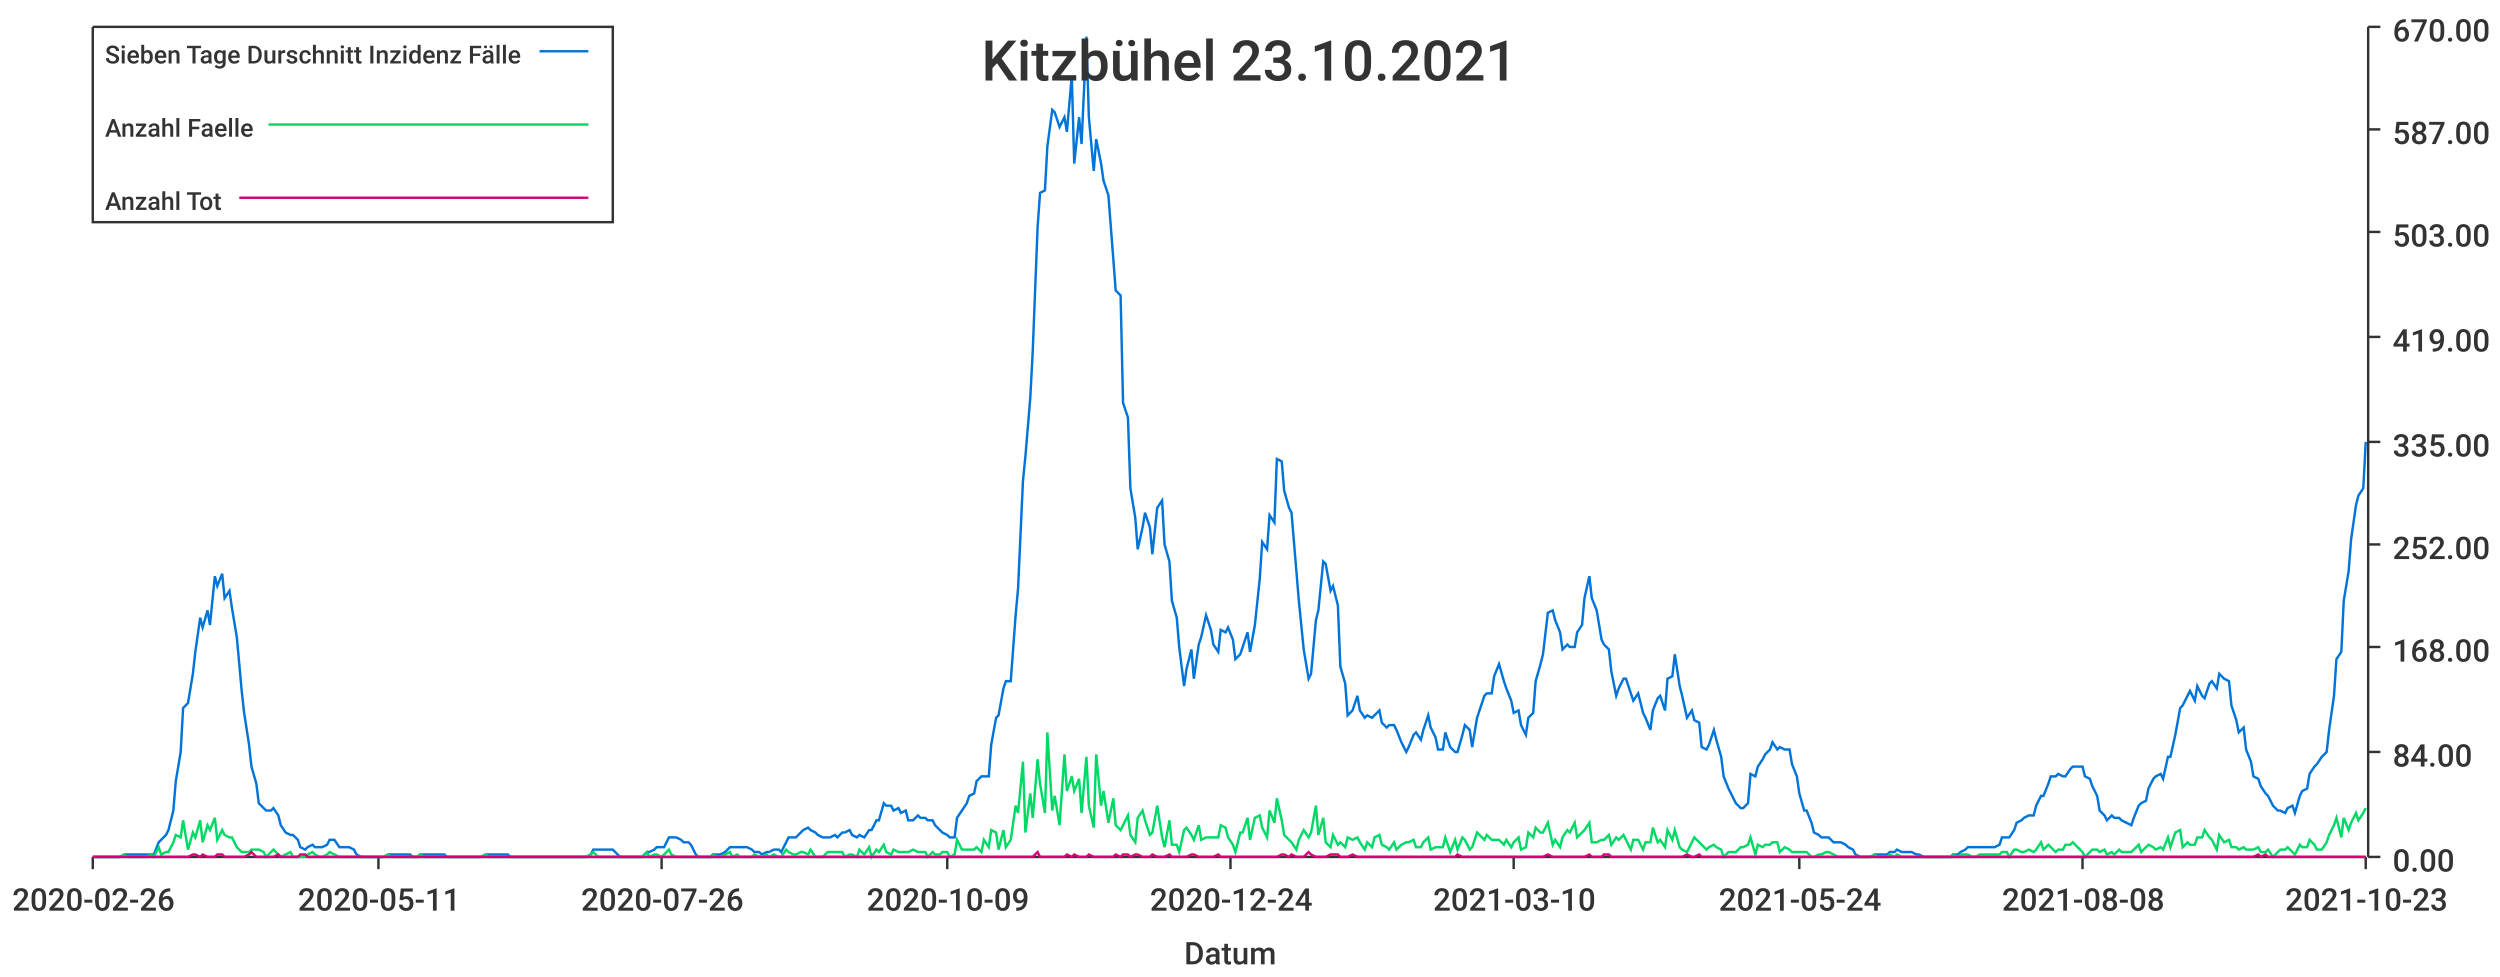
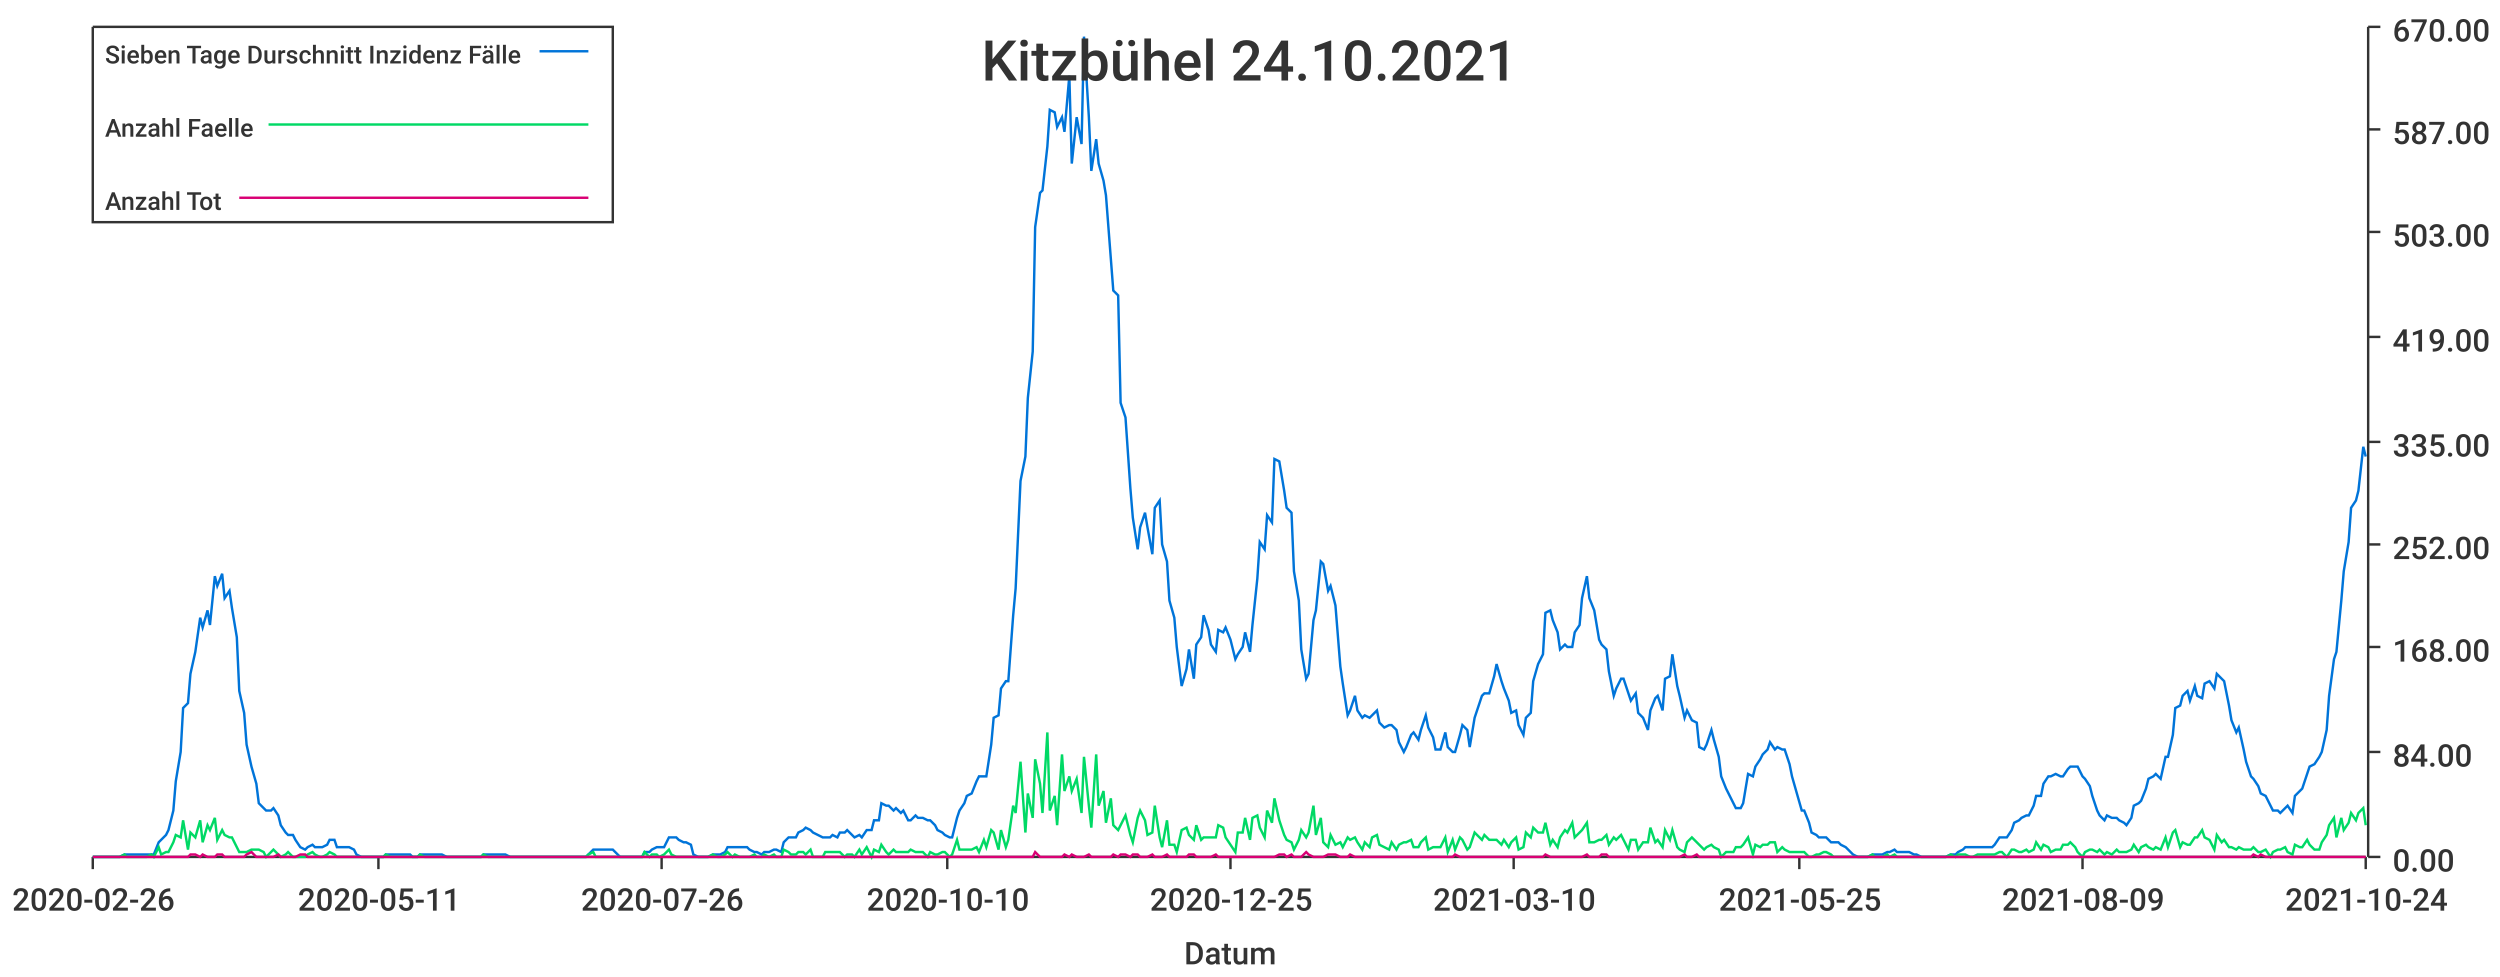
<svg xmlns="http://www.w3.org/2000/svg" width="1024" height="400">\n<path d="M 0 0 L 1024 0 L 1024 400 L 0 400 L 0 0" style="stroke-width:0;stroke:rgba(255,255,255,1.0);fill:rgba(255,255,255,1.0)" />
  <path d="M 38 11 L 969 11 L 969 351 L 38 351 L 38 11" style="stroke-width:0;stroke:rgba(255,255,255,1.0);fill:rgba(255,255,255,1.0)" />
  <path d="M 38 351 L 969 351" style="stroke-width:1;stroke:rgba(51,51,51,1.0);fill:none" />
  <path d="M 38 351 L 38 356" style="stroke-width:1;stroke:rgba(51,51,51,1.0);fill:none" />
  <text x="5" y="373" style="stroke-width:0;stroke:none;fill:rgba(51,51,51,1.0);font-size:12.8px;font-family:'Roboto Medium',sans-serif">2020-02-26</text>
  <path d="M 155 351 L 155 356" style="stroke-width:1;stroke:rgba(51,51,51,1.0);fill:none" />
  <text x="122" y="373" style="stroke-width:0;stroke:none;fill:rgba(51,51,51,1.0);font-size:12.8px;font-family:'Roboto Medium',sans-serif">2020-05-11</text>
  <path d="M 271 351 L 271 356" style="stroke-width:1;stroke:rgba(51,51,51,1.0);fill:none" />
  <text x="238" y="373" style="stroke-width:0;stroke:none;fill:rgba(51,51,51,1.0);font-size:12.8px;font-family:'Roboto Medium',sans-serif">2020-07-26</text>
  <path d="M 388 351 L 388 356" style="stroke-width:1;stroke:rgba(51,51,51,1.0);fill:none" />
-   <text x="355" y="373" style="stroke-width:0;stroke:none;fill:rgba(51,51,51,1.0);font-size:12.8px;font-family:'Roboto Medium',sans-serif">2020-10-09</text>
+   <text x="355" y="373" style="stroke-width:0;stroke:none;fill:rgba(51,51,51,1.0);font-size:12.8px;font-family:'Roboto Medium',sans-serif">2020-10-10</text>
  <path d="M 504 351 L 504 356" style="stroke-width:1;stroke:rgba(51,51,51,1.0);fill:none" />
-   <text x="471" y="373" style="stroke-width:0;stroke:none;fill:rgba(51,51,51,1.0);font-size:12.8px;font-family:'Roboto Medium',sans-serif">2020-12-24</text>
+   <text x="471" y="373" style="stroke-width:0;stroke:none;fill:rgba(51,51,51,1.0);font-size:12.8px;font-family:'Roboto Medium',sans-serif">2020-12-25</text>
  <path d="M 620 351 L 620 356" style="stroke-width:1;stroke:rgba(51,51,51,1.0);fill:none" />
  <text x="587" y="373" style="stroke-width:0;stroke:none;fill:rgba(51,51,51,1.0);font-size:12.8px;font-family:'Roboto Medium',sans-serif">2021-03-10</text>
  <path d="M 737 351 L 737 356" style="stroke-width:1;stroke:rgba(51,51,51,1.0);fill:none" />
-   <text x="704" y="373" style="stroke-width:0;stroke:none;fill:rgba(51,51,51,1.0);font-size:12.8px;font-family:'Roboto Medium',sans-serif">2021-05-24</text>
+   <text x="704" y="373" style="stroke-width:0;stroke:none;fill:rgba(51,51,51,1.0);font-size:12.8px;font-family:'Roboto Medium',sans-serif">2021-05-25</text>
  <path d="M 853 351 L 853 356" style="stroke-width:1;stroke:rgba(51,51,51,1.0);fill:none" />
-   <text x="820" y="373" style="stroke-width:0;stroke:none;fill:rgba(51,51,51,1.0);font-size:12.8px;font-family:'Roboto Medium',sans-serif">2021-08-08</text>
+   <text x="820" y="373" style="stroke-width:0;stroke:none;fill:rgba(51,51,51,1.0);font-size:12.8px;font-family:'Roboto Medium',sans-serif">2021-08-09</text>
  <path d="M 969 351 L 969 356" style="stroke-width:1;stroke:rgba(51,51,51,1.0);fill:none" />
-   <text x="936" y="373" style="stroke-width:0;stroke:none;fill:rgba(51,51,51,1.0);font-size:12.8px;font-family:'Roboto Medium',sans-serif">2021-10-23</text>
+   <text x="936" y="373" style="stroke-width:0;stroke:none;fill:rgba(51,51,51,1.0);font-size:12.8px;font-family:'Roboto Medium',sans-serif">2021-10-24</text>
  <text x="485" y="395" style="stroke-width:0;stroke:none;fill:rgba(51,51,51,1.0);font-size:12.8px;font-family:'Roboto Medium',sans-serif">Datum</text>
  <path d="M 970 351 L 970 11" style="stroke-width:1;stroke:rgba(51,51,51,1.0);fill:none" />
  <path d="M 970 351 L 975 351" style="stroke-width:1;stroke:rgba(51,51,51,1.0);fill:none" />
  <text x="980" y="357" style="stroke-width:0;stroke:none;fill:rgba(51,51,51,1.0);font-size:12.8px;font-family:'Roboto Medium',sans-serif">0.00</text>
  <path d="M 970 308 L 975 308" style="stroke-width:1;stroke:rgba(51,51,51,1.0);fill:none" />
  <text x="980" y="314" style="stroke-width:0;stroke:none;fill:rgba(51,51,51,1.0);font-size:12.8px;font-family:'Roboto Medium',sans-serif">84.00</text>
  <path d="M 970 265 L 975 265" style="stroke-width:1;stroke:rgba(51,51,51,1.0);fill:none" />
  <text x="980" y="271" style="stroke-width:0;stroke:none;fill:rgba(51,51,51,1.0);font-size:12.8px;font-family:'Roboto Medium',sans-serif">168.00</text>
  <path d="M 970 223 L 975 223" style="stroke-width:1;stroke:rgba(51,51,51,1.0);fill:none" />
  <text x="980" y="229" style="stroke-width:0;stroke:none;fill:rgba(51,51,51,1.0);font-size:12.8px;font-family:'Roboto Medium',sans-serif">252.00</text>
  <path d="M 970 181 L 975 181" style="stroke-width:1;stroke:rgba(51,51,51,1.0);fill:none" />
  <text x="980" y="187" style="stroke-width:0;stroke:none;fill:rgba(51,51,51,1.0);font-size:12.8px;font-family:'Roboto Medium',sans-serif">335.00</text>
  <path d="M 970 138 L 975 138" style="stroke-width:1;stroke:rgba(51,51,51,1.0);fill:none" />
  <text x="980" y="144" style="stroke-width:0;stroke:none;fill:rgba(51,51,51,1.0);font-size:12.8px;font-family:'Roboto Medium',sans-serif">419.00</text>
  <path d="M 970 95 L 975 95" style="stroke-width:1;stroke:rgba(51,51,51,1.0);fill:none" />
  <text x="980" y="101" style="stroke-width:0;stroke:none;fill:rgba(51,51,51,1.0);font-size:12.8px;font-family:'Roboto Medium',sans-serif">503.00</text>
  <path d="M 970 53 L 975 53" style="stroke-width:1;stroke:rgba(51,51,51,1.0);fill:none" />
  <text x="980" y="59" style="stroke-width:0;stroke:none;fill:rgba(51,51,51,1.0);font-size:12.8px;font-family:'Roboto Medium',sans-serif">587.00</text>
  <path d="M 970 11 L 975 11" style="stroke-width:1;stroke:rgba(51,51,51,1.0);fill:none" />
  <text x="980" y="17" style="stroke-width:0;stroke:none;fill:rgba(51,51,51,1.0);font-size:12.8px;font-family:'Roboto Medium',sans-serif">670.00</text>
-   <path d="M 38 351 L 40 351 L 42 351 L 43 351 L 45 351 L 46 351 L 48 351 L 49 351 L 51 350 L 52 350 L 54 350 L 55 350 L 57 350 L 59 350 L 60 350 L 62 350 L 63 350 L 65 345 L 66 344 L 68 342 L 69 340 L 71 332 L 72 320 L 74 308 L 75 290 L 77 288 L 79 276 L 80 267 L 82 253 L 83 257 L 85 250 L 86 256 L 88 236 L 89 240 L 91 235 L 92 245 L 94 242 L 95 249 L 97 261 L 99 283 L 100 292 L 102 305 L 103 314 L 105 321 L 106 329 L 108 331 L 109 332 L 111 332 L 112 331 L 114 334 L 115 338 L 117 341 L 119 342 L 120 342 L 122 344 L 123 347 L 125 348 L 126 347 L 128 346 L 129 347 L 131 347 L 132 347 L 134 346 L 135 344 L 137 344 L 139 347 L 140 347 L 142 347 L 143 347 L 145 348 L 146 350 L 148 351 L 149 351 L 151 351 L 152 351 L 154 351 L 155 351 L 157 351 L 159 350 L 160 350 L 162 350 L 163 350 L 165 350 L 166 350 L 168 350 L 169 351 L 171 351 L 172 350 L 174 350 L 175 350 L 177 350 L 179 350 L 180 350 L 182 350 L 183 351 L 185 351 L 186 351 L 188 351 L 189 351 L 191 351 L 192 351 L 194 351 L 195 351 L 197 351 L 199 350 L 200 350 L 202 350 L 203 350 L 205 350 L 206 350 L 208 350 L 209 351 L 211 351 L 212 351 L 214 351 L 215 351 L 217 351 L 219 351 L 220 351 L 222 351 L 223 351 L 225 351 L 226 351 L 228 351 L 229 351 L 231 351 L 232 351 L 234 351 L 235 351 L 237 351 L 239 351 L 240 351 L 242 350 L 243 348 L 245 348 L 246 348 L 248 348 L 249 348 L 251 348 L 252 349 L 254 351 L 255 351 L 257 351 L 259 351 L 260 351 L 262 351 L 263 351 L 265 349 L 266 349 L 268 348 L 269 347 L 271 347 L 272 347 L 274 343 L 275 343 L 277 343 L 279 344 L 280 345 L 282 345 L 283 346 L 285 350 L 286 351 L 288 351 L 289 351 L 291 351 L 292 350 L 294 350 L 295 350 L 297 349 L 299 347 L 300 347 L 302 347 L 303 347 L 305 347 L 306 347 L 308 348 L 309 349 L 311 349 L 312 350 L 314 349 L 315 349 L 317 348 L 319 348 L 320 349 L 322 345 L 323 343 L 325 343 L 326 343 L 328 341 L 329 340 L 331 339 L 332 340 L 334 341 L 335 342 L 337 343 L 339 343 L 340 343 L 342 342 L 343 343 L 345 341 L 346 341 L 348 340 L 349 342 L 351 343 L 352 342 L 354 343 L 356 340 L 357 340 L 359 336 L 360 336 L 362 329 L 363 330 L 365 330 L 366 332 L 368 331 L 369 333 L 371 332 L 372 336 L 374 336 L 376 334 L 377 335 L 379 335 L 380 336 L 382 336 L 383 338 L 385 340 L 386 341 L 388 342 L 389 343 L 391 343 L 392 335 L 394 332 L 396 329 L 397 326 L 399 325 L 400 320 L 402 318 L 403 318 L 405 318 L 406 305 L 408 294 L 409 293 L 411 282 L 412 279 L 414 279 L 416 252 L 417 241 L 419 197 L 420 187 L 422 163 L 423 144 L 425 93 L 426 79 L 428 78 L 429 60 L 431 45 L 432 46 L 434 52 L 436 48 L 437 54 L 439 31 L 440 67 L 442 48 L 443 59 L 445 15 L 446 48 L 448 70 L 449 57 L 451 67 L 452 74 L 454 80 L 456 106 L 457 119 L 459 121 L 460 165 L 462 171 L 463 200 L 465 212 L 466 225 L 468 216 L 469 210 L 471 216 L 472 227 L 474 208 L 476 205 L 477 223 L 479 230 L 480 246 L 482 253 L 483 265 L 485 281 L 486 274 L 488 266 L 489 278 L 491 264 L 492 261 L 494 252 L 496 258 L 497 264 L 499 267 L 500 258 L 502 259 L 503 257 L 505 262 L 506 270 L 508 268 L 509 265 L 511 259 L 512 267 L 514 256 L 516 237 L 517 222 L 519 225 L 520 211 L 522 214 L 523 188 L 525 189 L 526 201 L 528 208 L 529 210 L 531 234 L 532 246 L 534 266 L 536 278 L 537 276 L 539 254 L 540 250 L 542 230 L 543 231 L 545 242 L 546 240 L 548 248 L 549 273 L 551 280 L 552 293 L 554 291 L 556 285 L 557 291 L 559 294 L 560 293 L 562 294 L 563 293 L 565 291 L 566 296 L 568 298 L 569 297 L 571 297 L 572 299 L 574 304 L 576 308 L 577 306 L 579 301 L 580 300 L 582 303 L 583 299 L 585 293 L 586 298 L 588 302 L 589 307 L 591 307 L 592 300 L 594 306 L 596 308 L 597 308 L 599 301 L 600 297 L 602 299 L 603 306 L 605 294 L 606 291 L 608 285 L 609 284 L 611 284 L 612 277 L 614 272 L 616 279 L 617 282 L 619 287 L 620 292 L 622 291 L 623 297 L 625 301 L 626 294 L 628 292 L 629 279 L 631 272 L 632 268 L 634 251 L 636 250 L 637 254 L 639 259 L 640 266 L 642 264 L 643 265 L 645 265 L 646 259 L 648 256 L 649 245 L 651 236 L 652 245 L 654 250 L 656 262 L 657 264 L 659 266 L 660 275 L 662 285 L 663 282 L 665 278 L 666 278 L 668 284 L 669 287 L 671 284 L 673 292 L 674 294 L 676 299 L 677 291 L 679 286 L 680 285 L 682 291 L 683 278 L 685 277 L 686 268 L 688 281 L 689 285 L 691 294 L 693 291 L 694 295 L 696 296 L 697 306 L 699 307 L 700 305 L 702 299 L 703 303 L 705 310 L 706 318 L 708 323 L 709 325 L 711 329 L 713 331 L 714 331 L 716 329 L 717 317 L 719 318 L 720 314 L 722 311 L 723 309 L 725 307 L 726 304 L 728 307 L 729 306 L 731 307 L 733 307 L 734 313 L 736 318 L 737 325 L 739 332 L 740 332 L 742 337 L 743 341 L 745 342 L 746 343 L 748 343 L 749 343 L 751 345 L 753 345 L 754 345 L 756 346 L 757 347 L 759 348 L 760 350 L 762 351 L 763 351 L 765 351 L 766 351 L 768 350 L 769 350 L 771 350 L 773 350 L 774 349 L 776 349 L 777 348 L 779 349 L 780 349 L 782 349 L 783 349 L 785 350 L 786 350 L 788 351 L 789 351 L 791 351 L 793 351 L 794 351 L 796 351 L 797 351 L 799 351 L 800 350 L 802 350 L 803 349 L 805 348 L 806 347 L 808 347 L 809 347 L 811 347 L 813 347 L 814 347 L 816 347 L 817 347 L 819 346 L 820 343 L 822 343 L 823 343 L 825 340 L 826 337 L 828 336 L 829 335 L 831 334 L 833 334 L 834 330 L 836 326 L 837 326 L 839 321 L 840 318 L 842 318 L 843 317 L 845 318 L 846 318 L 848 315 L 849 314 L 851 314 L 853 314 L 854 318 L 856 319 L 857 322 L 859 326 L 860 332 L 862 334 L 863 336 L 865 334 L 866 335 L 868 335 L 869 336 L 871 337 L 873 338 L 874 335 L 876 330 L 877 329 L 879 328 L 880 323 L 882 319 L 883 318 L 885 317 L 886 319 L 888 310 L 889 310 L 891 301 L 893 290 L 894 289 L 896 285 L 897 283 L 899 287 L 900 281 L 902 285 L 903 286 L 905 280 L 906 279 L 908 282 L 909 276 L 911 278 L 913 279 L 914 289 L 916 295 L 917 300 L 919 298 L 920 307 L 922 312 L 923 318 L 925 319 L 926 322 L 928 325 L 929 326 L 931 330 L 933 332 L 934 332 L 936 333 L 937 331 L 939 330 L 940 333 L 942 326 L 943 324 L 945 323 L 946 317 L 948 314 L 949 313 L 951 310 L 953 308 L 954 299 L 956 285 L 957 270 L 959 267 L 960 246 L 962 234 L 963 221 L 965 207 L 966 203 L 968 200 L 969 181" style="stroke-width:1;stroke:rgba(0,116,217,1.0);fill:none" />
-   <path d="M 38 351 L 40 351 L 42 351 L 43 351 L 45 351 L 46 351 L 48 351 L 49 351 L 51 350 L 52 351 L 54 351 L 55 351 L 57 351 L 59 351 L 60 351 L 62 350 L 63 351 L 65 347 L 66 350 L 68 349 L 69 349 L 71 345 L 72 342 L 74 343 L 75 336 L 77 348 L 79 341 L 80 343 L 82 336 L 83 345 L 85 338 L 86 340 L 88 335 L 89 344 L 91 340 L 92 342 L 94 343 L 95 343 L 97 347 L 99 349 L 100 349 L 102 349 L 103 348 L 105 348 L 106 348 L 108 349 L 109 351 L 111 349 L 112 348 L 114 350 L 115 351 L 117 350 L 119 349 L 120 351 L 122 351 L 123 351 L 125 351 L 126 350 L 128 349 L 129 350 L 131 351 L 132 351 L 134 350 L 135 349 L 137 350 L 139 351 L 140 351 L 142 351 L 143 351 L 145 351 L 146 351 L 148 351 L 149 351 L 151 351 L 152 351 L 154 351 L 155 351 L 157 351 L 159 350 L 160 351 L 162 351 L 163 351 L 165 351 L 166 351 L 168 351 L 169 351 L 171 351 L 172 350 L 174 351 L 175 351 L 177 351 L 179 351 L 180 351 L 182 351 L 183 351 L 185 351 L 186 351 L 188 351 L 189 351 L 191 351 L 192 351 L 194 351 L 195 351 L 197 351 L 199 350 L 200 351 L 202 351 L 203 351 L 205 351 L 206 351 L 208 351 L 209 351 L 211 351 L 212 351 L 214 351 L 215 351 L 217 351 L 219 351 L 220 351 L 222 351 L 223 351 L 225 351 L 226 351 L 228 351 L 229 351 L 231 351 L 232 351 L 234 351 L 235 351 L 237 351 L 239 351 L 240 351 L 242 350 L 243 349 L 245 351 L 246 351 L 248 351 L 249 351 L 251 351 L 252 351 L 254 351 L 255 351 L 257 351 L 259 351 L 260 351 L 262 351 L 263 351 L 265 349 L 266 351 L 268 350 L 269 350 L 271 351 L 272 350 L 274 348 L 275 350 L 277 351 L 279 351 L 280 351 L 282 351 L 283 351 L 285 351 L 286 351 L 288 351 L 289 351 L 291 351 L 292 350 L 294 351 L 295 351 L 297 350 L 299 349 L 300 351 L 302 350 L 303 351 L 305 351 L 306 351 L 308 351 L 309 350 L 311 351 L 312 351 L 314 350 L 315 351 L 317 350 L 319 351 L 320 351 L 322 348 L 323 349 L 325 350 L 326 350 L 328 349 L 329 349 L 331 350 L 332 348 L 334 351 L 335 351 L 337 351 L 339 349 L 340 349 L 342 349 L 343 349 L 345 349 L 346 351 L 348 350 L 349 350 L 351 351 L 352 348 L 354 350 L 356 347 L 357 351 L 359 348 L 360 349 L 362 346 L 363 349 L 365 350 L 366 348 L 368 349 L 369 349 L 371 349 L 372 349 L 374 348 L 376 349 L 377 349 L 379 349 L 380 351 L 382 349 L 383 350 L 385 350 L 386 349 L 388 349 L 389 351 L 391 350 L 392 344 L 394 348 L 396 348 L 397 348 L 399 348 L 400 347 L 402 349 L 403 344 L 405 347 L 406 340 L 408 341 L 409 348 L 411 340 L 412 347 L 414 344 L 416 330 L 417 333 L 419 312 L 420 341 L 422 325 L 423 335 L 425 311 L 426 321 L 428 333 L 429 300 L 431 332 L 432 326 L 434 338 L 436 309 L 437 324 L 439 318 L 440 324 L 442 319 L 443 333 L 445 310 L 446 330 L 448 339 L 449 309 L 451 330 L 452 324 L 454 337 L 456 327 L 457 338 L 459 340 L 460 338 L 462 334 L 463 342 L 465 345 L 466 335 L 468 332 L 469 336 L 471 342 L 472 341 L 474 330 L 476 343 L 477 347 L 479 336 L 480 346 L 482 346 L 483 349 L 485 340 L 486 339 L 488 342 L 489 344 L 491 338 L 492 344 L 494 343 L 496 343 L 497 343 L 499 343 L 500 338 L 502 339 L 503 343 L 505 346 L 506 349 L 508 341 L 509 341 L 511 335 L 512 344 L 514 335 L 516 334 L 517 339 L 519 343 L 520 332 L 522 337 L 523 327 L 525 336 L 526 342 L 528 344 L 529 345 L 531 348 L 532 344 L 534 340 L 536 343 L 537 341 L 539 330 L 540 342 L 542 335 L 543 345 L 545 347 L 546 342 L 548 346 L 549 345 L 551 347 L 552 343 L 554 344 L 556 343 L 557 345 L 559 348 L 560 345 L 562 347 L 563 343 L 565 342 L 566 346 L 568 347 L 569 348 L 571 345 L 572 348 L 574 346 L 576 345 L 577 345 L 579 344 L 580 347 L 582 347 L 583 345 L 585 343 L 586 348 L 588 347 L 589 347 L 591 347 L 592 343 L 594 349 L 596 344 L 597 348 L 599 343 L 600 344 L 602 348 L 603 347 L 605 341 L 606 342 L 608 344 L 609 342 L 611 344 L 612 344 L 614 344 L 616 346 L 617 344 L 619 347 L 620 345 L 622 343 L 623 348 L 625 347 L 626 341 L 628 343 L 629 339 L 631 341 L 632 341 L 634 337 L 636 346 L 637 344 L 639 347 L 640 343 L 642 340 L 643 341 L 645 337 L 646 343 L 648 341 L 649 340 L 651 337 L 652 345 L 654 345 L 656 344 L 657 344 L 659 342 L 660 346 L 662 343 L 663 344 L 665 342 L 666 344 L 668 348 L 669 344 L 671 344 L 673 348 L 674 345 L 676 345 L 677 339 L 679 345 L 680 344 L 682 347 L 683 340 L 685 344 L 686 340 L 688 347 L 689 348 L 691 349 L 693 345 L 694 343 L 696 345 L 697 346 L 699 348 L 700 347 L 702 346 L 703 347 L 705 348 L 706 351 L 708 349 L 709 349 L 711 349 L 713 347 L 714 347 L 716 346 L 717 343 L 719 350 L 720 346 L 722 347 L 723 346 L 725 346 L 726 345 L 728 345 L 729 349 L 731 347 L 733 348 L 734 349 L 736 349 L 737 349 L 739 349 L 740 349 L 742 351 L 743 351 L 745 350 L 746 350 L 748 349 L 749 349 L 751 350 L 753 351 L 754 351 L 756 351 L 757 351 L 759 351 L 760 351 L 762 351 L 763 351 L 765 351 L 766 351 L 768 350 L 769 351 L 771 351 L 773 351 L 774 350 L 776 351 L 777 350 L 779 351 L 780 351 L 782 351 L 783 351 L 785 351 L 786 351 L 788 351 L 789 351 L 791 351 L 793 351 L 794 351 L 796 351 L 797 351 L 799 351 L 800 350 L 802 351 L 803 350 L 805 350 L 806 350 L 808 351 L 809 351 L 811 350 L 813 350 L 814 350 L 816 350 L 817 350 L 819 350 L 820 349 L 822 349 L 823 351 L 825 348 L 826 348 L 828 349 L 829 349 L 831 348 L 833 349 L 834 348 L 836 345 L 837 348 L 839 346 L 840 347 L 842 349 L 843 348 L 845 348 L 846 346 L 848 346 L 849 345 L 851 347 L 853 349 L 854 351 L 856 349 L 857 348 L 859 348 L 860 349 L 862 348 L 863 350 L 865 349 L 866 350 L 868 348 L 869 349 L 871 349 L 873 349 L 874 348 L 876 346 L 877 349 L 879 347 L 880 346 L 882 347 L 883 348 L 885 347 L 886 348 L 888 343 L 889 347 L 891 341 L 893 340 L 894 347 L 896 345 L 897 346 L 899 346 L 900 343 L 902 343 L 903 340 L 905 343 L 906 344 L 908 348 L 909 342 L 911 345 L 913 344 L 914 347 L 916 347 L 917 348 L 919 347 L 920 348 L 922 348 L 923 348 L 925 347 L 926 349 L 928 349 L 929 348 L 931 351 L 933 349 L 934 348 L 936 348 L 937 347 L 939 349 L 940 350 L 942 346 L 943 347 L 945 347 L 946 344 L 948 346 L 949 348 L 951 348 L 953 345 L 954 342 L 956 338 L 957 335 L 959 343 L 960 335 L 962 340 L 963 337 L 965 333 L 966 336 L 968 333 L 969 331" style="stroke-width:1;stroke:rgba(0,217,101,1.0);fill:none" />
-   <path d="M 38 351 L 40 351 L 42 351 L 43 351 L 45 351 L 46 351 L 48 351 L 49 351 L 51 351 L 52 351 L 54 351 L 55 351 L 57 351 L 59 351 L 60 351 L 62 351 L 63 351 L 65 351 L 66 351 L 68 351 L 69 351 L 71 351 L 72 351 L 74 351 L 75 351 L 77 351 L 79 350 L 80 350 L 82 351 L 83 350 L 85 351 L 86 351 L 88 351 L 89 350 L 91 350 L 92 351 L 94 351 L 95 351 L 97 351 L 99 351 L 100 351 L 102 350 L 103 349 L 105 351 L 106 351 L 108 351 L 109 351 L 111 351 L 112 351 L 114 350 L 115 351 L 117 351 L 119 351 L 120 351 L 122 351 L 123 350 L 125 350 L 126 351 L 128 351 L 129 351 L 131 351 L 132 351 L 134 351 L 135 351 L 137 351 L 139 351 L 140 351 L 142 351 L 143 351 L 145 351 L 146 351 L 148 351 L 149 351 L 151 351 L 152 351 L 154 351 L 155 351 L 157 351 L 159 351 L 160 351 L 162 351 L 163 351 L 165 351 L 166 351 L 168 351 L 169 351 L 171 351 L 172 351 L 174 351 L 175 351 L 177 351 L 179 351 L 180 351 L 182 351 L 183 351 L 185 351 L 186 351 L 188 351 L 189 351 L 191 351 L 192 351 L 194 351 L 195 351 L 197 351 L 199 351 L 200 351 L 202 351 L 203 351 L 205 351 L 206 351 L 208 351 L 209 351 L 211 351 L 212 351 L 214 351 L 215 351 L 217 351 L 219 351 L 220 351 L 222 351 L 223 351 L 225 351 L 226 351 L 228 351 L 229 351 L 231 351 L 232 351 L 234 351 L 235 351 L 237 351 L 239 351 L 240 351 L 242 351 L 243 351 L 245 351 L 246 351 L 248 351 L 249 351 L 251 351 L 252 351 L 254 351 L 255 351 L 257 351 L 259 351 L 260 351 L 262 351 L 263 351 L 265 351 L 266 351 L 268 351 L 269 351 L 271 351 L 272 351 L 274 351 L 275 351 L 277 351 L 279 351 L 280 351 L 282 351 L 283 351 L 285 351 L 286 351 L 288 351 L 289 351 L 291 351 L 292 351 L 294 351 L 295 351 L 297 351 L 299 351 L 300 351 L 302 351 L 303 351 L 305 351 L 306 351 L 308 351 L 309 351 L 311 351 L 312 351 L 314 351 L 315 351 L 317 351 L 319 351 L 320 351 L 322 351 L 323 351 L 325 351 L 326 351 L 328 351 L 329 351 L 331 351 L 332 351 L 334 351 L 335 351 L 337 351 L 339 351 L 340 351 L 342 351 L 343 351 L 345 351 L 346 351 L 348 351 L 349 351 L 351 351 L 352 351 L 354 351 L 356 351 L 357 351 L 359 351 L 360 351 L 362 351 L 363 351 L 365 351 L 366 351 L 368 351 L 369 351 L 371 351 L 372 351 L 374 351 L 376 351 L 377 351 L 379 351 L 380 351 L 382 351 L 383 351 L 385 351 L 386 351 L 388 351 L 389 351 L 391 351 L 392 351 L 394 351 L 396 351 L 397 351 L 399 351 L 400 351 L 402 351 L 403 351 L 405 351 L 406 351 L 408 351 L 409 351 L 411 351 L 412 351 L 414 351 L 416 351 L 417 351 L 419 351 L 420 351 L 422 351 L 423 351 L 425 349 L 426 351 L 428 351 L 429 351 L 431 351 L 432 351 L 434 351 L 436 351 L 437 350 L 439 351 L 440 350 L 442 351 L 443 351 L 445 351 L 446 350 L 448 351 L 449 351 L 451 351 L 452 351 L 454 351 L 456 351 L 457 350 L 459 351 L 460 350 L 462 350 L 463 351 L 465 350 L 466 350 L 468 351 L 469 351 L 471 351 L 472 350 L 474 351 L 476 351 L 477 351 L 479 350 L 480 351 L 482 351 L 483 351 L 485 351 L 486 351 L 488 350 L 489 350 L 491 351 L 492 351 L 494 351 L 496 351 L 497 351 L 499 350 L 500 351 L 502 351 L 503 351 L 505 351 L 506 351 L 508 351 L 509 351 L 511 351 L 512 351 L 514 351 L 516 351 L 517 351 L 519 351 L 520 351 L 522 351 L 523 351 L 525 350 L 526 350 L 528 351 L 529 350 L 531 351 L 532 351 L 534 351 L 536 349 L 537 350 L 539 351 L 540 351 L 542 351 L 543 351 L 545 350 L 546 350 L 548 350 L 549 351 L 551 351 L 552 351 L 554 350 L 556 351 L 557 351 L 559 351 L 560 351 L 562 351 L 563 351 L 565 351 L 566 351 L 568 351 L 569 351 L 571 351 L 572 351 L 574 351 L 576 351 L 577 351 L 579 351 L 580 351 L 582 351 L 583 351 L 585 351 L 586 351 L 588 351 L 589 351 L 591 351 L 592 351 L 594 351 L 596 351 L 597 350 L 599 351 L 600 351 L 602 351 L 603 351 L 605 351 L 606 351 L 608 351 L 609 351 L 611 351 L 612 351 L 614 351 L 616 351 L 617 351 L 619 351 L 620 351 L 622 351 L 623 351 L 625 351 L 626 351 L 628 351 L 629 351 L 631 351 L 632 351 L 634 350 L 636 351 L 637 351 L 639 351 L 640 351 L 642 351 L 643 351 L 645 351 L 646 351 L 648 351 L 649 351 L 651 350 L 652 351 L 654 351 L 656 351 L 657 350 L 659 350 L 660 351 L 662 351 L 663 351 L 665 351 L 666 351 L 668 351 L 669 351 L 671 351 L 673 351 L 674 351 L 676 351 L 677 351 L 679 351 L 680 351 L 682 351 L 683 351 L 685 351 L 686 351 L 688 351 L 689 351 L 691 350 L 693 351 L 694 351 L 696 350 L 697 351 L 699 351 L 700 351 L 702 351 L 703 351 L 705 351 L 706 351 L 708 351 L 709 351 L 711 351 L 713 351 L 714 351 L 716 351 L 717 351 L 719 351 L 720 351 L 722 351 L 723 351 L 725 351 L 726 351 L 728 351 L 729 351 L 731 351 L 733 351 L 734 351 L 736 351 L 737 351 L 739 351 L 740 351 L 742 351 L 743 351 L 745 351 L 746 351 L 748 351 L 749 351 L 751 351 L 753 351 L 754 351 L 756 351 L 757 351 L 759 351 L 760 351 L 762 351 L 763 351 L 765 351 L 766 351 L 768 351 L 769 351 L 771 351 L 773 351 L 774 351 L 776 351 L 777 351 L 779 351 L 780 351 L 782 351 L 783 351 L 785 351 L 786 351 L 788 351 L 789 351 L 791 351 L 793 351 L 794 351 L 796 351 L 797 351 L 799 351 L 800 351 L 802 351 L 803 351 L 805 351 L 806 351 L 808 351 L 809 351 L 811 351 L 813 351 L 814 351 L 816 351 L 817 351 L 819 351 L 820 351 L 822 351 L 823 351 L 825 351 L 826 351 L 828 351 L 829 351 L 831 351 L 833 351 L 834 351 L 836 351 L 837 351 L 839 351 L 840 351 L 842 351 L 843 351 L 845 351 L 846 351 L 848 351 L 849 351 L 851 351 L 853 351 L 854 351 L 856 351 L 857 351 L 859 351 L 860 351 L 862 351 L 863 351 L 865 351 L 866 351 L 868 351 L 869 351 L 871 351 L 873 351 L 874 351 L 876 351 L 877 351 L 879 351 L 880 351 L 882 351 L 883 351 L 885 351 L 886 351 L 888 351 L 889 351 L 891 351 L 893 351 L 894 351 L 896 351 L 897 351 L 899 351 L 900 351 L 902 351 L 903 351 L 905 351 L 906 351 L 908 351 L 909 351 L 911 351 L 913 351 L 914 351 L 916 351 L 917 351 L 919 351 L 920 351 L 922 351 L 923 351 L 925 350 L 926 351 L 928 350 L 929 351 L 931 351 L 933 351 L 934 351 L 936 351 L 937 351 L 939 351 L 940 351 L 942 351 L 943 351 L 945 351 L 946 351 L 948 351 L 949 351 L 951 351 L 953 351 L 954 351 L 956 351 L 957 351 L 959 351 L 960 351 L 962 351 L 963 351 L 965 351 L 966 351 L 968 351 L 969 351" style="stroke-width:1;stroke:rgba(217,0,116,1.0);fill:none" />
-   <text x="402" y="33" style="stroke-width:0;stroke:none;fill:rgba(51,51,51,1.0);font-size:23.0px;font-family:'Roboto Medium',sans-serif">Kitzbühel 23.10.2021</text>
+   <path d="M 38 351 L 40 351 L 42 351 L 43 351 L 45 351 L 46 351 L 48 351 L 49 351 L 51 350 L 52 350 L 54 350 L 55 350 L 57 350 L 58 350 L 60 350 L 62 350 L 63 350 L 65 345 L 66 344 L 68 342 L 69 340 L 71 332 L 72 320 L 74 308 L 75 290 L 77 288 L 78 276 L 80 267 L 82 253 L 83 257 L 85 250 L 86 256 L 88 236 L 89 240 L 91 235 L 92 245 L 94 242 L 95 249 L 97 261 L 98 283 L 100 292 L 101 305 L 103 314 L 105 321 L 106 329 L 108 331 L 109 332 L 111 332 L 112 331 L 114 334 L 115 338 L 117 341 L 118 342 L 120 342 L 121 344 L 123 347 L 125 348 L 126 347 L 128 346 L 129 347 L 131 347 L 132 347 L 134 346 L 135 344 L 137 344 L 138 347 L 140 347 L 141 347 L 143 347 L 145 348 L 146 350 L 148 351 L 149 351 L 151 351 L 152 351 L 154 351 L 155 351 L 157 351 L 158 350 L 160 350 L 161 350 L 163 350 L 164 350 L 166 350 L 168 350 L 169 351 L 171 351 L 172 350 L 174 350 L 175 350 L 177 350 L 178 350 L 180 350 L 181 350 L 183 351 L 184 351 L 186 351 L 188 351 L 189 351 L 191 351 L 192 351 L 194 351 L 195 351 L 197 351 L 198 350 L 200 350 L 201 350 L 203 350 L 204 350 L 206 350 L 207 350 L 209 351 L 211 351 L 212 351 L 214 351 L 215 351 L 217 351 L 218 351 L 220 351 L 221 351 L 223 351 L 224 351 L 226 351 L 227 351 L 229 351 L 231 351 L 232 351 L 234 351 L 235 351 L 237 351 L 238 351 L 240 351 L 241 350 L 243 348 L 244 348 L 246 348 L 247 348 L 249 348 L 251 348 L 252 349 L 254 351 L 255 351 L 257 351 L 258 351 L 260 351 L 261 351 L 263 351 L 264 349 L 266 349 L 267 348 L 269 347 L 270 347 L 272 347 L 274 343 L 275 343 L 277 343 L 278 344 L 280 345 L 281 345 L 283 346 L 284 350 L 286 351 L 287 351 L 289 351 L 290 351 L 292 350 L 294 350 L 295 350 L 297 349 L 298 347 L 300 347 L 301 347 L 303 347 L 304 347 L 306 347 L 307 348 L 309 349 L 310 349 L 312 350 L 313 349 L 315 349 L 317 348 L 318 348 L 320 349 L 321 345 L 323 343 L 324 343 L 326 343 L 327 341 L 329 340 L 330 339 L 332 340 L 333 341 L 335 342 L 337 343 L 338 343 L 340 343 L 341 342 L 343 343 L 344 341 L 346 341 L 347 340 L 349 342 L 350 343 L 352 342 L 353 343 L 355 340 L 357 340 L 358 336 L 360 336 L 361 329 L 363 330 L 364 330 L 366 332 L 367 331 L 369 333 L 370 332 L 372 336 L 373 336 L 375 334 L 376 335 L 378 335 L 380 336 L 381 336 L 383 338 L 384 340 L 386 341 L 387 342 L 389 343 L 390 343 L 392 335 L 393 332 L 395 329 L 396 326 L 398 325 L 400 320 L 401 318 L 403 318 L 404 318 L 406 305 L 407 294 L 409 293 L 410 282 L 412 279 L 413 279 L 415 252 L 416 241 L 418 197 L 420 187 L 421 163 L 423 144 L 424 93 L 426 79 L 427 78 L 429 60 L 430 45 L 432 46 L 433 52 L 435 48 L 436 54 L 438 31 L 439 67 L 441 48 L 443 59 L 444 15 L 446 48 L 447 70 L 449 57 L 450 67 L 452 74 L 453 80 L 455 106 L 456 119 L 458 121 L 459 165 L 461 171 L 463 200 L 464 212 L 466 225 L 467 216 L 469 210 L 470 216 L 472 227 L 473 208 L 475 205 L 476 223 L 478 230 L 479 246 L 481 253 L 482 265 L 484 281 L 486 274 L 487 266 L 489 278 L 490 264 L 492 261 L 493 252 L 495 258 L 496 264 L 498 267 L 499 258 L 501 259 L 502 257 L 504 262 L 506 270 L 507 268 L 509 265 L 510 259 L 512 267 L 513 256 L 515 237 L 516 222 L 518 225 L 519 211 L 521 214 L 522 188 L 524 189 L 526 201 L 527 208 L 529 210 L 530 234 L 532 246 L 533 266 L 535 278 L 536 276 L 538 254 L 539 250 L 541 230 L 542 231 L 544 242 L 545 240 L 547 248 L 549 273 L 550 280 L 552 293 L 553 291 L 555 285 L 556 291 L 558 294 L 559 293 L 561 294 L 562 293 L 564 291 L 565 296 L 567 298 L 569 297 L 570 297 L 572 299 L 573 304 L 575 308 L 576 306 L 578 301 L 579 300 L 581 303 L 582 299 L 584 293 L 585 298 L 587 302 L 588 307 L 590 307 L 592 300 L 593 306 L 595 308 L 596 308 L 598 301 L 599 297 L 601 299 L 602 306 L 604 294 L 605 291 L 607 285 L 608 284 L 610 284 L 612 277 L 613 272 L 615 279 L 616 282 L 618 287 L 619 292 L 621 291 L 622 297 L 624 301 L 625 294 L 627 292 L 628 279 L 630 272 L 632 268 L 633 251 L 635 250 L 636 254 L 638 259 L 639 266 L 641 264 L 642 265 L 644 265 L 645 259 L 647 256 L 648 245 L 650 236 L 651 245 L 653 250 L 655 262 L 656 264 L 658 266 L 659 275 L 661 285 L 662 282 L 664 278 L 665 278 L 667 284 L 668 287 L 670 284 L 671 292 L 673 294 L 675 299 L 676 291 L 678 286 L 679 285 L 681 291 L 682 278 L 684 277 L 685 268 L 687 281 L 688 285 L 690 294 L 691 291 L 693 295 L 695 296 L 696 306 L 698 307 L 699 305 L 701 299 L 702 303 L 704 310 L 705 318 L 707 323 L 708 325 L 710 329 L 711 331 L 713 331 L 714 329 L 716 317 L 718 318 L 719 314 L 721 311 L 722 309 L 724 307 L 725 304 L 727 307 L 728 306 L 730 307 L 731 307 L 733 313 L 734 318 L 736 325 L 738 332 L 739 332 L 741 337 L 742 341 L 744 342 L 745 343 L 747 343 L 748 343 L 750 345 L 751 345 L 753 345 L 754 346 L 756 347 L 757 348 L 759 350 L 761 351 L 762 351 L 764 351 L 765 351 L 767 350 L 768 350 L 770 350 L 771 350 L 773 349 L 774 349 L 776 348 L 777 349 L 779 349 L 781 349 L 782 349 L 784 350 L 785 350 L 787 351 L 788 351 L 790 351 L 791 351 L 793 351 L 794 351 L 796 351 L 797 351 L 799 350 L 801 350 L 802 349 L 804 348 L 805 347 L 807 347 L 808 347 L 810 347 L 811 347 L 813 347 L 814 347 L 816 347 L 817 346 L 819 343 L 820 343 L 822 343 L 824 340 L 825 337 L 827 336 L 828 335 L 830 334 L 831 334 L 833 330 L 834 326 L 836 326 L 837 321 L 839 318 L 840 318 L 842 317 L 844 318 L 845 318 L 847 315 L 848 314 L 850 314 L 851 314 L 853 318 L 854 319 L 856 322 L 857 326 L 859 332 L 860 334 L 862 336 L 863 334 L 865 335 L 867 335 L 868 336 L 870 337 L 871 338 L 873 335 L 874 330 L 876 329 L 877 328 L 879 323 L 880 319 L 882 318 L 883 317 L 885 319 L 887 310 L 888 310 L 890 301 L 891 290 L 893 289 L 894 285 L 896 283 L 897 287 L 899 281 L 900 285 L 902 286 L 903 280 L 905 279 L 907 282 L 908 276 L 910 278 L 911 279 L 913 289 L 914 295 L 916 300 L 917 298 L 919 307 L 920 312 L 922 318 L 923 319 L 925 322 L 926 325 L 928 326 L 930 330 L 931 332 L 933 332 L 934 333 L 936 331 L 937 330 L 939 333 L 940 326 L 942 324 L 943 323 L 945 317 L 946 314 L 948 313 L 950 310 L 951 308 L 953 299 L 954 285 L 956 270 L 957 267 L 959 246 L 960 234 L 962 222 L 963 208 L 965 205 L 966 201 L 968 183 L 969 187" style="stroke-width:1;stroke:rgba(0,116,217,1.0);fill:none" />
+   <path d="M 38 351 L 40 351 L 42 351 L 43 351 L 45 351 L 46 351 L 48 351 L 49 351 L 51 350 L 52 351 L 54 351 L 55 351 L 57 351 L 58 351 L 60 351 L 62 350 L 63 351 L 65 347 L 66 350 L 68 349 L 69 349 L 71 345 L 72 342 L 74 343 L 75 336 L 77 348 L 78 341 L 80 343 L 82 336 L 83 345 L 85 338 L 86 340 L 88 335 L 89 344 L 91 340 L 92 342 L 94 343 L 95 343 L 97 347 L 98 349 L 100 349 L 101 349 L 103 348 L 105 348 L 106 348 L 108 349 L 109 351 L 111 349 L 112 348 L 114 350 L 115 351 L 117 350 L 118 349 L 120 351 L 121 351 L 123 351 L 125 351 L 126 350 L 128 349 L 129 350 L 131 351 L 132 351 L 134 350 L 135 349 L 137 350 L 138 351 L 140 351 L 141 351 L 143 351 L 145 351 L 146 351 L 148 351 L 149 351 L 151 351 L 152 351 L 154 351 L 155 351 L 157 351 L 158 350 L 160 351 L 161 351 L 163 351 L 164 351 L 166 351 L 168 351 L 169 351 L 171 351 L 172 350 L 174 351 L 175 351 L 177 351 L 178 351 L 180 351 L 181 351 L 183 351 L 184 351 L 186 351 L 188 351 L 189 351 L 191 351 L 192 351 L 194 351 L 195 351 L 197 351 L 198 350 L 200 351 L 201 351 L 203 351 L 204 351 L 206 351 L 207 351 L 209 351 L 211 351 L 212 351 L 214 351 L 215 351 L 217 351 L 218 351 L 220 351 L 221 351 L 223 351 L 224 351 L 226 351 L 227 351 L 229 351 L 231 351 L 232 351 L 234 351 L 235 351 L 237 351 L 238 351 L 240 351 L 241 350 L 243 349 L 244 351 L 246 351 L 247 351 L 249 351 L 251 351 L 252 351 L 254 351 L 255 351 L 257 351 L 258 351 L 260 351 L 261 351 L 263 351 L 264 349 L 266 351 L 267 350 L 269 350 L 270 351 L 272 350 L 274 348 L 275 350 L 277 351 L 278 351 L 280 351 L 281 351 L 283 351 L 284 351 L 286 351 L 287 351 L 289 351 L 290 351 L 292 350 L 294 351 L 295 351 L 297 350 L 298 349 L 300 351 L 301 350 L 303 351 L 304 351 L 306 351 L 307 351 L 309 350 L 310 351 L 312 351 L 313 350 L 315 351 L 317 350 L 318 351 L 320 351 L 321 348 L 323 349 L 324 350 L 326 350 L 327 349 L 329 349 L 330 350 L 332 348 L 333 351 L 335 351 L 337 351 L 338 349 L 340 349 L 341 349 L 343 349 L 344 349 L 346 351 L 347 350 L 349 350 L 350 351 L 352 348 L 353 350 L 355 347 L 357 351 L 358 348 L 360 349 L 361 346 L 363 349 L 364 350 L 366 348 L 367 349 L 369 349 L 370 349 L 372 349 L 373 348 L 375 349 L 376 349 L 378 349 L 380 351 L 381 349 L 383 350 L 384 350 L 386 349 L 387 349 L 389 351 L 390 350 L 392 344 L 393 348 L 395 348 L 396 348 L 398 348 L 400 347 L 401 349 L 403 344 L 404 347 L 406 340 L 407 341 L 409 348 L 410 340 L 412 347 L 413 344 L 415 330 L 416 333 L 418 312 L 420 341 L 421 325 L 423 335 L 424 311 L 426 321 L 427 333 L 429 300 L 430 332 L 432 326 L 433 338 L 435 309 L 436 324 L 438 318 L 439 324 L 441 319 L 443 333 L 444 310 L 446 330 L 447 339 L 449 309 L 450 330 L 452 324 L 453 337 L 455 327 L 456 338 L 458 340 L 459 338 L 461 334 L 463 342 L 464 345 L 466 335 L 467 332 L 469 336 L 470 342 L 472 341 L 473 330 L 475 343 L 476 347 L 478 336 L 479 346 L 481 346 L 482 349 L 484 340 L 486 339 L 487 342 L 489 344 L 490 338 L 492 344 L 493 343 L 495 343 L 496 343 L 498 343 L 499 338 L 501 339 L 502 343 L 504 346 L 506 349 L 507 341 L 509 341 L 510 335 L 512 344 L 513 335 L 515 334 L 516 339 L 518 343 L 519 332 L 521 337 L 522 327 L 524 336 L 526 342 L 527 344 L 529 345 L 530 348 L 532 344 L 533 340 L 535 343 L 536 341 L 538 330 L 539 342 L 541 335 L 542 345 L 544 347 L 545 342 L 547 346 L 549 345 L 550 347 L 552 343 L 553 344 L 555 343 L 556 345 L 558 348 L 559 345 L 561 347 L 562 343 L 564 342 L 565 346 L 567 347 L 569 348 L 570 345 L 572 348 L 573 346 L 575 345 L 576 345 L 578 344 L 579 347 L 581 347 L 582 345 L 584 343 L 585 348 L 587 347 L 588 347 L 590 347 L 592 343 L 593 349 L 595 344 L 596 348 L 598 343 L 599 344 L 601 348 L 602 347 L 604 341 L 605 342 L 607 344 L 608 342 L 610 344 L 612 344 L 613 344 L 615 346 L 616 344 L 618 347 L 619 345 L 621 343 L 622 348 L 624 347 L 625 341 L 627 343 L 628 339 L 630 341 L 632 341 L 633 337 L 635 346 L 636 344 L 638 347 L 639 343 L 641 340 L 642 341 L 644 337 L 645 343 L 647 341 L 648 340 L 650 337 L 651 345 L 653 345 L 655 344 L 656 344 L 658 342 L 659 346 L 661 343 L 662 344 L 664 342 L 665 344 L 667 348 L 668 344 L 670 344 L 671 348 L 673 345 L 675 345 L 676 339 L 678 345 L 679 344 L 681 347 L 682 340 L 684 344 L 685 340 L 687 347 L 688 348 L 690 349 L 691 345 L 693 343 L 695 345 L 696 346 L 698 348 L 699 347 L 701 346 L 702 347 L 704 348 L 705 351 L 707 349 L 708 349 L 710 349 L 711 347 L 713 347 L 714 346 L 716 343 L 718 350 L 719 346 L 721 347 L 722 346 L 724 346 L 725 345 L 727 345 L 728 349 L 730 347 L 731 348 L 733 349 L 734 349 L 736 349 L 738 349 L 739 349 L 741 351 L 742 351 L 744 350 L 745 350 L 747 349 L 748 349 L 750 350 L 751 351 L 753 351 L 754 351 L 756 351 L 757 351 L 759 351 L 761 351 L 762 351 L 764 351 L 765 351 L 767 350 L 768 351 L 770 351 L 771 351 L 773 350 L 774 351 L 776 350 L 777 351 L 779 351 L 781 351 L 782 351 L 784 351 L 785 351 L 787 351 L 788 351 L 790 351 L 791 351 L 793 351 L 794 351 L 796 351 L 797 351 L 799 350 L 801 351 L 802 350 L 804 350 L 805 350 L 807 351 L 808 351 L 810 350 L 811 350 L 813 350 L 814 350 L 816 350 L 817 350 L 819 349 L 820 349 L 822 351 L 824 348 L 825 348 L 827 349 L 828 349 L 830 348 L 831 349 L 833 348 L 834 345 L 836 348 L 837 346 L 839 347 L 840 349 L 842 348 L 844 348 L 845 346 L 847 346 L 848 345 L 850 347 L 851 349 L 853 351 L 854 349 L 856 348 L 857 348 L 859 349 L 860 348 L 862 350 L 863 349 L 865 350 L 867 348 L 868 349 L 870 349 L 871 349 L 873 348 L 874 346 L 876 349 L 877 347 L 879 346 L 880 347 L 882 348 L 883 347 L 885 348 L 887 343 L 888 347 L 890 341 L 891 340 L 893 347 L 894 345 L 896 346 L 897 346 L 899 343 L 900 343 L 902 340 L 903 343 L 905 344 L 907 348 L 908 342 L 910 345 L 911 344 L 913 347 L 914 347 L 916 348 L 917 347 L 919 348 L 920 348 L 922 348 L 923 347 L 925 349 L 926 349 L 928 348 L 930 351 L 931 349 L 933 348 L 934 348 L 936 347 L 937 349 L 939 350 L 940 346 L 942 347 L 943 347 L 945 344 L 946 346 L 948 348 L 950 348 L 951 345 L 953 342 L 954 338 L 956 335 L 957 343 L 959 335 L 960 340 L 962 337 L 963 333 L 965 336 L 966 333 L 968 331 L 969 338" style="stroke-width:1;stroke:rgba(0,217,101,1.0);fill:none" />
+   <path d="M 38 351 L 40 351 L 42 351 L 43 351 L 45 351 L 46 351 L 48 351 L 49 351 L 51 351 L 52 351 L 54 351 L 55 351 L 57 351 L 58 351 L 60 351 L 62 351 L 63 351 L 65 351 L 66 351 L 68 351 L 69 351 L 71 351 L 72 351 L 74 351 L 75 351 L 77 351 L 78 350 L 80 350 L 82 351 L 83 350 L 85 351 L 86 351 L 88 351 L 89 350 L 91 350 L 92 351 L 94 351 L 95 351 L 97 351 L 98 351 L 100 351 L 101 350 L 103 349 L 105 351 L 106 351 L 108 351 L 109 351 L 111 351 L 112 351 L 114 350 L 115 351 L 117 351 L 118 351 L 120 351 L 121 351 L 123 350 L 125 350 L 126 351 L 128 351 L 129 351 L 131 351 L 132 351 L 134 351 L 135 351 L 137 351 L 138 351 L 140 351 L 141 351 L 143 351 L 145 351 L 146 351 L 148 351 L 149 351 L 151 351 L 152 351 L 154 351 L 155 351 L 157 351 L 158 351 L 160 351 L 161 351 L 163 351 L 164 351 L 166 351 L 168 351 L 169 351 L 171 351 L 172 351 L 174 351 L 175 351 L 177 351 L 178 351 L 180 351 L 181 351 L 183 351 L 184 351 L 186 351 L 188 351 L 189 351 L 191 351 L 192 351 L 194 351 L 195 351 L 197 351 L 198 351 L 200 351 L 201 351 L 203 351 L 204 351 L 206 351 L 207 351 L 209 351 L 211 351 L 212 351 L 214 351 L 215 351 L 217 351 L 218 351 L 220 351 L 221 351 L 223 351 L 224 351 L 226 351 L 227 351 L 229 351 L 231 351 L 232 351 L 234 351 L 235 351 L 237 351 L 238 351 L 240 351 L 241 351 L 243 351 L 244 351 L 246 351 L 247 351 L 249 351 L 251 351 L 252 351 L 254 351 L 255 351 L 257 351 L 258 351 L 260 351 L 261 351 L 263 351 L 264 351 L 266 351 L 267 351 L 269 351 L 270 351 L 272 351 L 274 351 L 275 351 L 277 351 L 278 351 L 280 351 L 281 351 L 283 351 L 284 351 L 286 351 L 287 351 L 289 351 L 290 351 L 292 351 L 294 351 L 295 351 L 297 351 L 298 351 L 300 351 L 301 351 L 303 351 L 304 351 L 306 351 L 307 351 L 309 351 L 310 351 L 312 351 L 313 351 L 315 351 L 317 351 L 318 351 L 320 351 L 321 351 L 323 351 L 324 351 L 326 351 L 327 351 L 329 351 L 330 351 L 332 351 L 333 351 L 335 351 L 337 351 L 338 351 L 340 351 L 341 351 L 343 351 L 344 351 L 346 351 L 347 351 L 349 351 L 350 351 L 352 351 L 353 351 L 355 351 L 357 351 L 358 351 L 360 351 L 361 351 L 363 351 L 364 351 L 366 351 L 367 351 L 369 351 L 370 351 L 372 351 L 373 351 L 375 351 L 376 351 L 378 351 L 380 351 L 381 351 L 383 351 L 384 351 L 386 351 L 387 351 L 389 351 L 390 351 L 392 351 L 393 351 L 395 351 L 396 351 L 398 351 L 400 351 L 401 351 L 403 351 L 404 351 L 406 351 L 407 351 L 409 351 L 410 351 L 412 351 L 413 351 L 415 351 L 416 351 L 418 351 L 420 351 L 421 351 L 423 351 L 424 349 L 426 351 L 427 351 L 429 351 L 430 351 L 432 351 L 433 351 L 435 351 L 436 350 L 438 351 L 439 350 L 441 351 L 443 351 L 444 351 L 446 350 L 447 351 L 449 351 L 450 351 L 452 351 L 453 351 L 455 351 L 456 350 L 458 351 L 459 350 L 461 350 L 463 351 L 464 350 L 466 350 L 467 351 L 469 351 L 470 351 L 472 350 L 473 351 L 475 351 L 476 351 L 478 350 L 479 351 L 481 351 L 482 351 L 484 351 L 486 351 L 487 350 L 489 350 L 490 351 L 492 351 L 493 351 L 495 351 L 496 351 L 498 350 L 499 351 L 501 351 L 502 351 L 504 351 L 506 351 L 507 351 L 509 351 L 510 351 L 512 351 L 513 351 L 515 351 L 516 351 L 518 351 L 519 351 L 521 351 L 522 351 L 524 350 L 526 350 L 527 351 L 529 350 L 530 351 L 532 351 L 533 351 L 535 349 L 536 350 L 538 351 L 539 351 L 541 351 L 542 351 L 544 350 L 545 350 L 547 350 L 549 351 L 550 351 L 552 351 L 553 350 L 555 351 L 556 351 L 558 351 L 559 351 L 561 351 L 562 351 L 564 351 L 565 351 L 567 351 L 569 351 L 570 351 L 572 351 L 573 351 L 575 351 L 576 351 L 578 351 L 579 351 L 581 351 L 582 351 L 584 351 L 585 351 L 587 351 L 588 351 L 590 351 L 592 351 L 593 351 L 595 351 L 596 350 L 598 351 L 599 351 L 601 351 L 602 351 L 604 351 L 605 351 L 607 351 L 608 351 L 610 351 L 612 351 L 613 351 L 615 351 L 616 351 L 618 351 L 619 351 L 621 351 L 622 351 L 624 351 L 625 351 L 627 351 L 628 351 L 630 351 L 632 351 L 633 350 L 635 351 L 636 351 L 638 351 L 639 351 L 641 351 L 642 351 L 644 351 L 645 351 L 647 351 L 648 351 L 650 350 L 651 351 L 653 351 L 655 351 L 656 350 L 658 350 L 659 351 L 661 351 L 662 351 L 664 351 L 665 351 L 667 351 L 668 351 L 670 351 L 671 351 L 673 351 L 675 351 L 676 351 L 678 351 L 679 351 L 681 351 L 682 351 L 684 351 L 685 351 L 687 351 L 688 351 L 690 350 L 691 351 L 693 351 L 695 350 L 696 351 L 698 351 L 699 351 L 701 351 L 702 351 L 704 351 L 705 351 L 707 351 L 708 351 L 710 351 L 711 351 L 713 351 L 714 351 L 716 351 L 718 351 L 719 351 L 721 351 L 722 351 L 724 351 L 725 351 L 727 351 L 728 351 L 730 351 L 731 351 L 733 351 L 734 351 L 736 351 L 738 351 L 739 351 L 741 351 L 742 351 L 744 351 L 745 351 L 747 351 L 748 351 L 750 351 L 751 351 L 753 351 L 754 351 L 756 351 L 757 351 L 759 351 L 761 351 L 762 351 L 764 351 L 765 351 L 767 351 L 768 351 L 770 351 L 771 351 L 773 351 L 774 351 L 776 351 L 777 351 L 779 351 L 781 351 L 782 351 L 784 351 L 785 351 L 787 351 L 788 351 L 790 351 L 791 351 L 793 351 L 794 351 L 796 351 L 797 351 L 799 351 L 801 351 L 802 351 L 804 351 L 805 351 L 807 351 L 808 351 L 810 351 L 811 351 L 813 351 L 814 351 L 816 351 L 817 351 L 819 351 L 820 351 L 822 351 L 824 351 L 825 351 L 827 351 L 828 351 L 830 351 L 831 351 L 833 351 L 834 351 L 836 351 L 837 351 L 839 351 L 840 351 L 842 351 L 844 351 L 845 351 L 847 351 L 848 351 L 850 351 L 851 351 L 853 351 L 854 351 L 856 351 L 857 351 L 859 351 L 860 351 L 862 351 L 863 351 L 865 351 L 867 351 L 868 351 L 870 351 L 871 351 L 873 351 L 874 351 L 876 351 L 877 351 L 879 351 L 880 351 L 882 351 L 883 351 L 885 351 L 887 351 L 888 351 L 890 351 L 891 351 L 893 351 L 894 351 L 896 351 L 897 351 L 899 351 L 900 351 L 902 351 L 903 351 L 905 351 L 907 351 L 908 351 L 910 351 L 911 351 L 913 351 L 914 351 L 916 351 L 917 351 L 919 351 L 920 351 L 922 351 L 923 350 L 925 351 L 926 350 L 928 351 L 930 351 L 931 351 L 933 351 L 934 351 L 936 351 L 937 351 L 939 351 L 940 351 L 942 351 L 943 351 L 945 351 L 946 351 L 948 351 L 950 351 L 951 351 L 953 351 L 954 351 L 956 351 L 957 351 L 959 351 L 960 351 L 962 351 L 963 351 L 965 351 L 966 351 L 968 351 L 969 351" style="stroke-width:1;stroke:rgba(217,0,116,1.0);fill:none" />
+   <text x="402" y="33" style="stroke-width:0;stroke:none;fill:rgba(51,51,51,1.0);font-size:23.0px;font-family:'Roboto Medium',sans-serif">Kitzbühel 24.10.2021</text>
  <path d="M 38 11 L 251 11 L 251 91 L 38 91 L 38 11" style="stroke-width:1;stroke:rgba(51,51,51,1.0);fill:rgba(255,255,255,1.0)" />
  <text x="43" y="26" style="stroke-width:0;stroke:none;fill:rgba(51,51,51,1.0);font-size:10.2px;font-family:'Roboto Medium',sans-serif">Sieben Tage Durschnitt Inzidenz Fälle</text>
  <path d="M 221 21 L 241 21" style="stroke-width:1;stroke:rgba(0,116,217,1.0);fill:none" />
  <text x="43" y="56" style="stroke-width:0;stroke:none;fill:rgba(51,51,51,1.0);font-size:10.2px;font-family:'Roboto Medium',sans-serif">Anzahl Faelle</text>
  <path d="M 110 51 L 241 51" style="stroke-width:1;stroke:rgba(0,217,101,1.0);fill:none" />
  <text x="43" y="86" style="stroke-width:0;stroke:none;fill:rgba(51,51,51,1.0);font-size:10.2px;font-family:'Roboto Medium',sans-serif">Anzahl Tot</text>
  <path d="M 98 81 L 241 81" style="stroke-width:1;stroke:rgba(217,0,116,1.0);fill:none" />
</svg>
